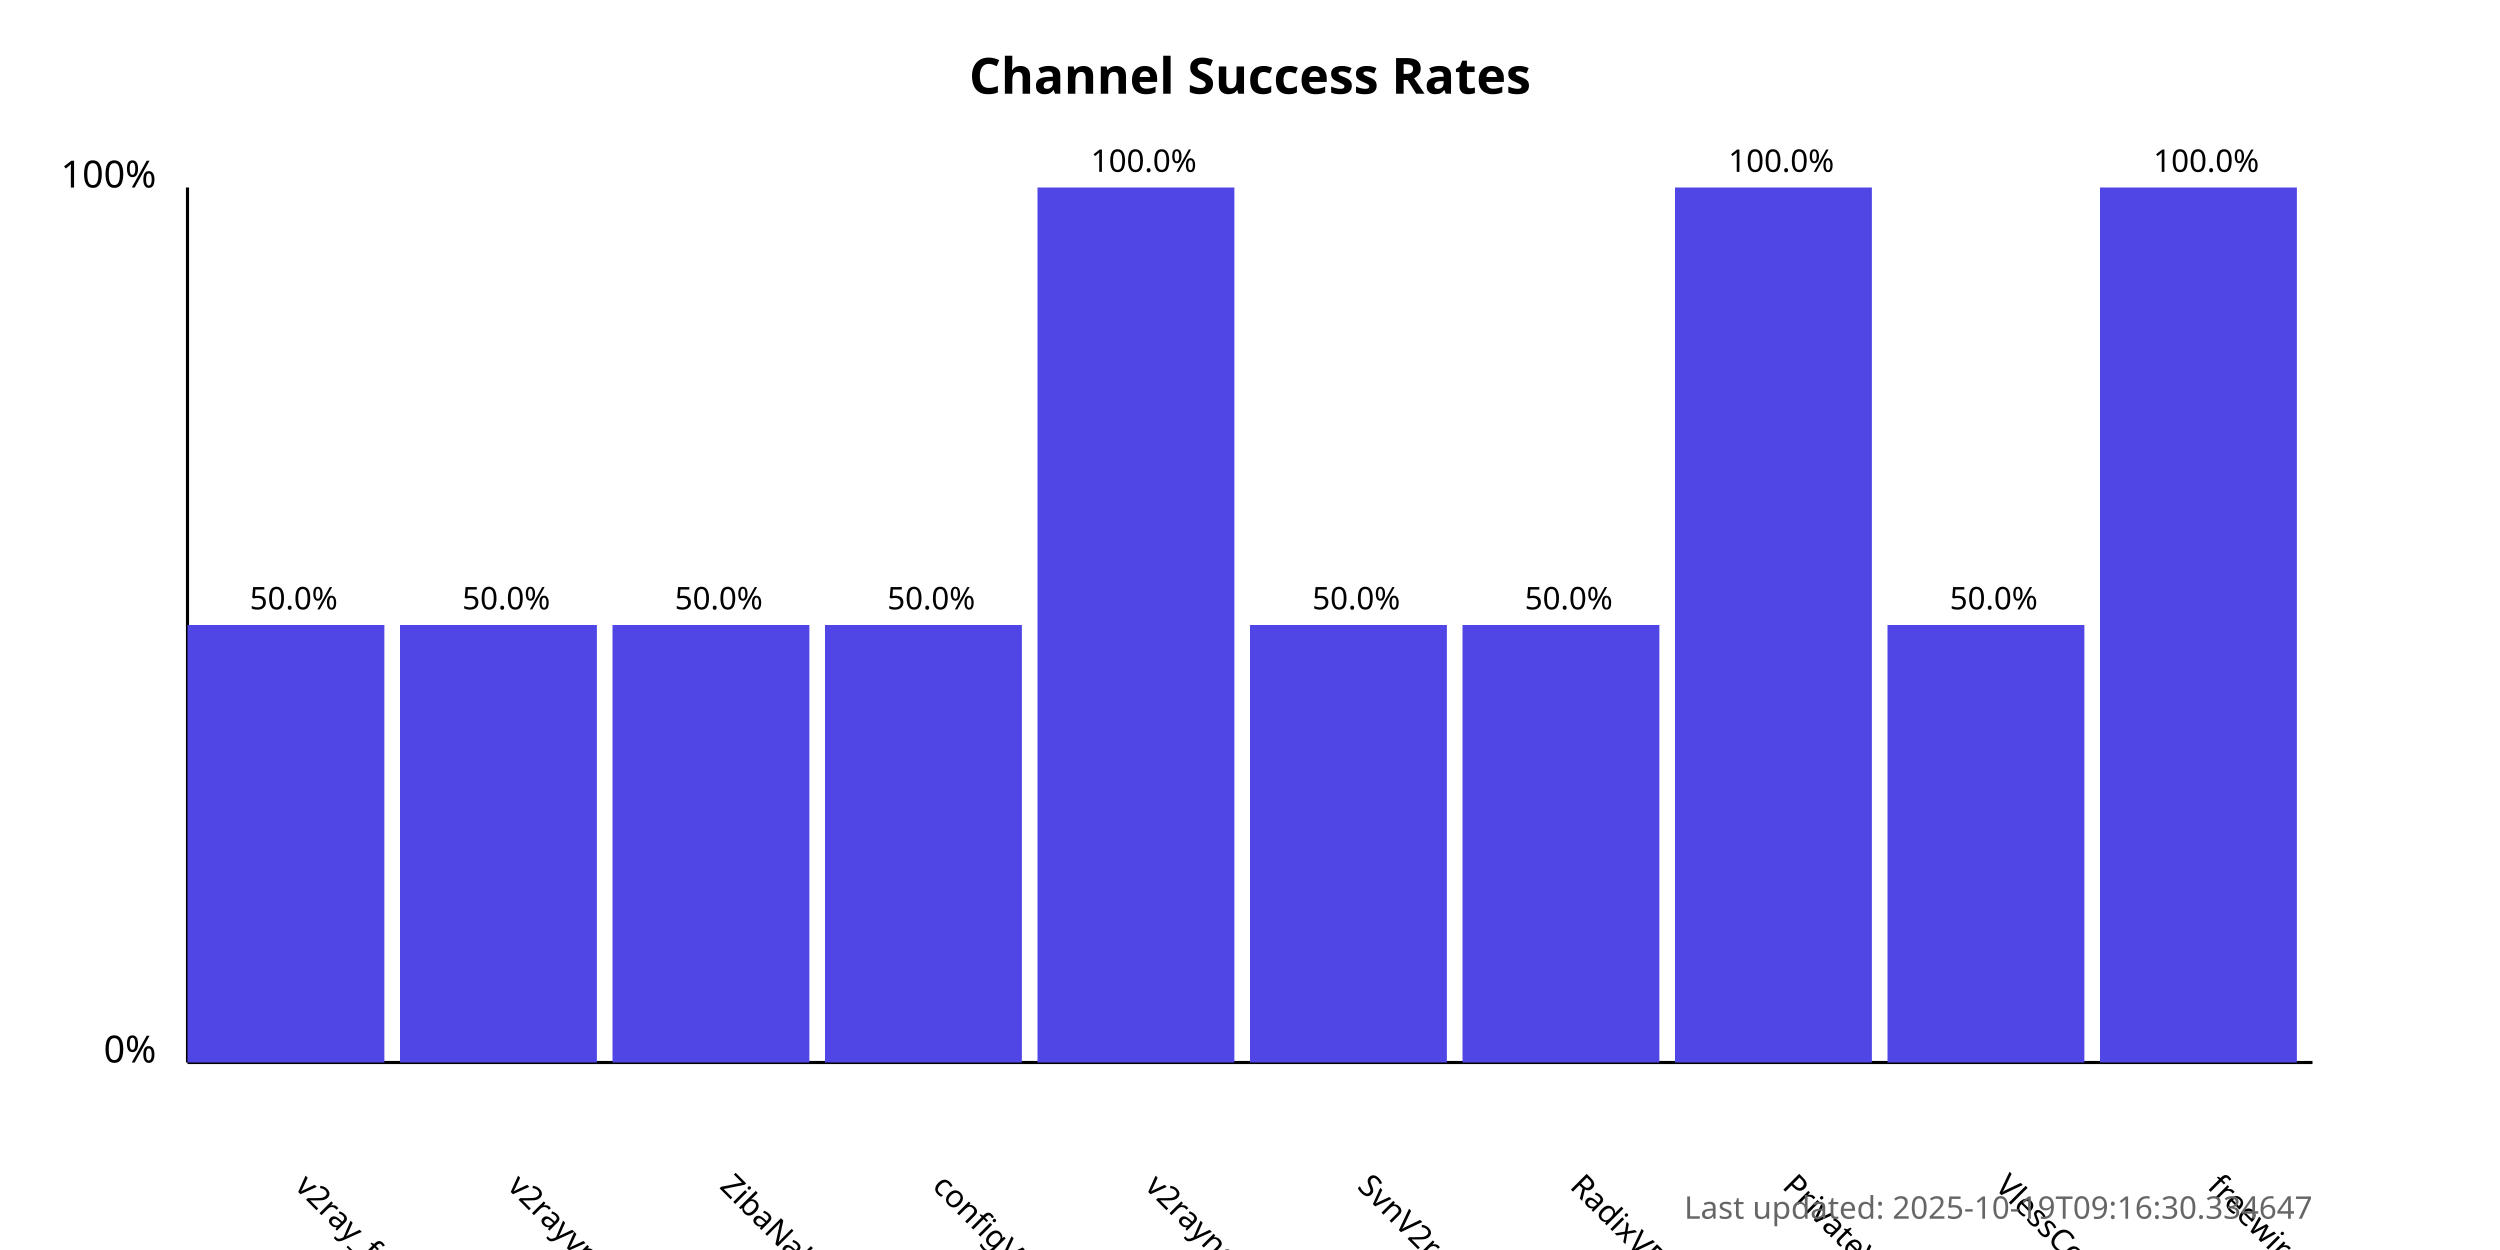
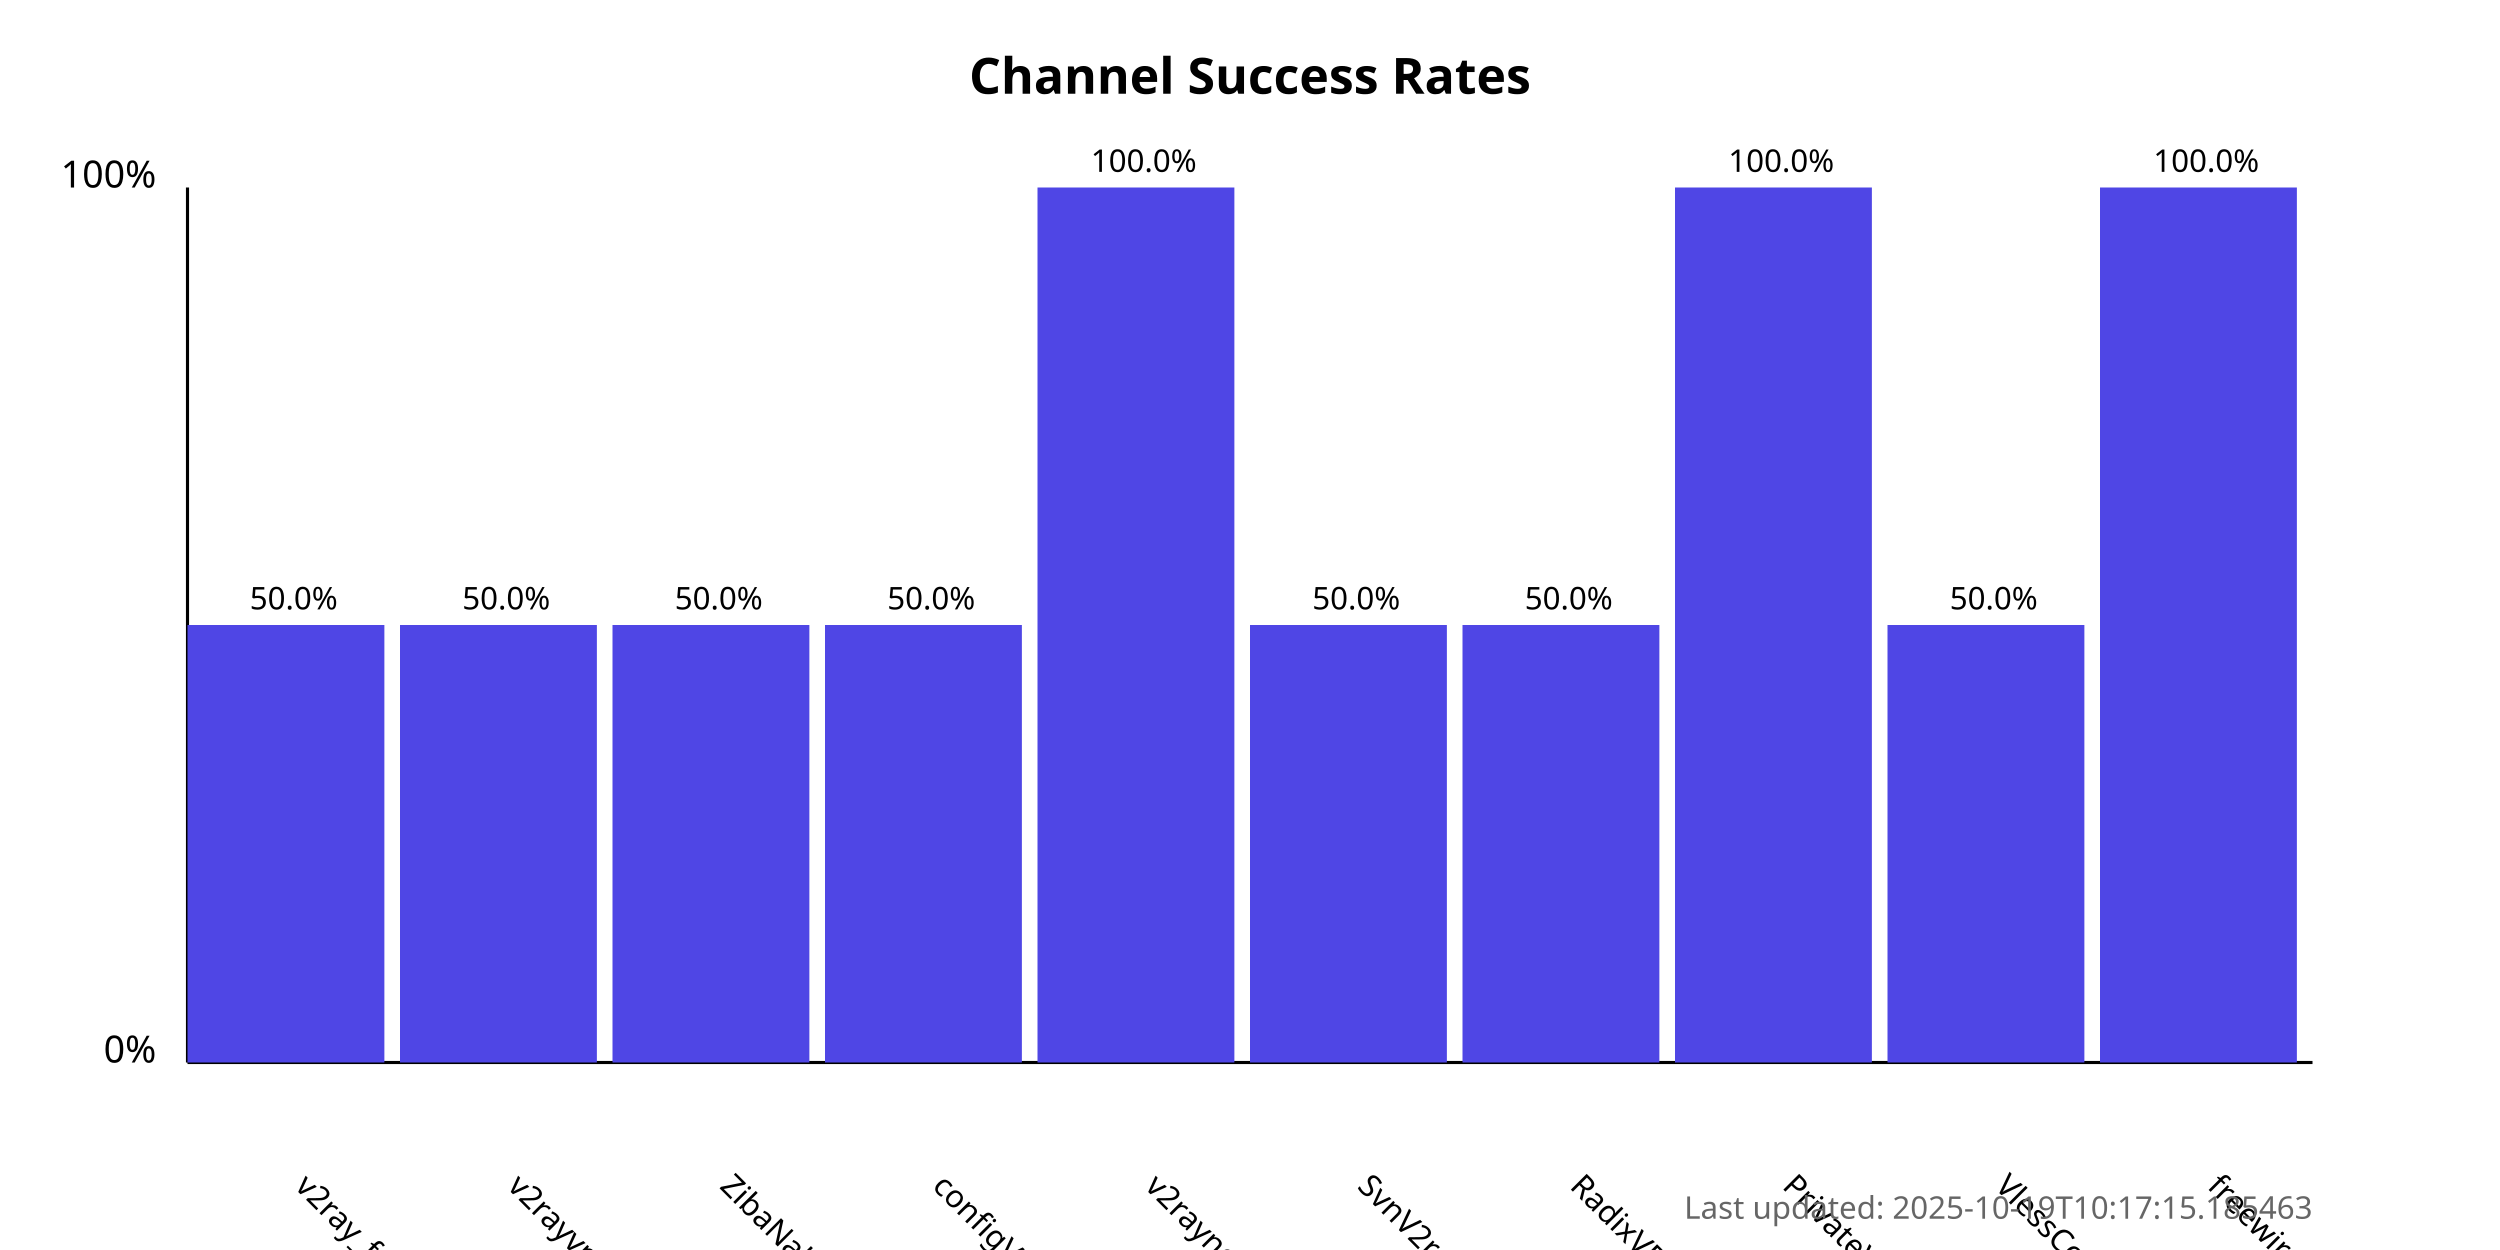
<svg xmlns="http://www.w3.org/2000/svg" width="800" height="400">
  <style>
            .chart-title { font: bold 16px sans-serif; }
            .axis-label { font: 12px sans-serif; }
            .tick-label { font: 10px sans-serif; }
            .bar { fill: #4f46e5; }
            .bar:hover { fill: #6366f1; }
            .timestamp { font: 10px sans-serif; fill: #666; }
        </style>
  <text x="400.0" y="30" text-anchor="middle" class="chart-title">
            Channel Success Rates
        </text>
  <line x1="60" y1="340" x2="60" y2="60" stroke="black" stroke-width="1" />
  <line x1="60" y1="340" x2="740" y2="340" stroke="black" stroke-width="1" />
  <text x="50" y="340" text-anchor="end" class="axis-label">0%</text>
  <text x="50" y="60" text-anchor="end" class="axis-label">100%</text>
  <g>
    <rect x="60" y="200.0" width="63.0" height="140.0" class="bar" />
    <text x="94.0" y="380" transform="rotate(45, 94.0, 380)" text-anchor="start" class="tick-label">
                v2ray_free_conf
            </text>
    <text x="94.0" y="195.0" text-anchor="middle" class="tick-label">
                50.0%
            </text>
  </g>
  <g>
    <rect x="128.0" y="200.0" width="63.0" height="140.0" class="bar" />
    <text x="162.0" y="380" transform="rotate(45, 162.0, 380)" text-anchor="start" class="tick-label">
                v2rayvpno
            </text>
    <text x="162.0" y="195.0" text-anchor="middle" class="tick-label">
                50.0%
            </text>
  </g>
  <g>
    <rect x="196.0" y="200.0" width="63.0" height="140.0" class="bar" />
    <text x="230.0" y="380" transform="rotate(45, 230.0, 380)" text-anchor="start" class="tick-label">
                ZibaNabz
            </text>
    <text x="230.0" y="195.0" text-anchor="middle" class="tick-label">
                50.0%
            </text>
  </g>
  <g>
    <rect x="264.0" y="200.0" width="63.0" height="140.0" class="bar" />
    <text x="298.0" y="380" transform="rotate(45, 298.0, 380)" text-anchor="start" class="tick-label">
                configV2rayForFree
            </text>
    <text x="298.0" y="195.0" text-anchor="middle" class="tick-label">
                50.0%
            </text>
  </g>
  <g>
    <rect x="332.0" y="60.0" width="63.0" height="280.0" class="bar" />
    <text x="366.0" y="380" transform="rotate(45, 366.0, 380)" text-anchor="start" class="tick-label">
                v2rayngvpn
            </text>
    <text x="366.0" y="55.0" text-anchor="middle" class="tick-label">
                100.0%
            </text>
  </g>
  <g>
    <rect x="400.0" y="200.0" width="63.0" height="140.0" class="bar" />
    <text x="434.0" y="380" transform="rotate(45, 434.0, 380)" text-anchor="start" class="tick-label">
                SvnV2ray
            </text>
    <text x="434.0" y="195.0" text-anchor="middle" class="tick-label">
                50.0%
            </text>
  </g>
  <g>
    <rect x="468.0" y="200.0" width="63.0" height="140.0" class="bar" />
    <text x="502.0" y="380" transform="rotate(45, 502.0, 380)" text-anchor="start" class="tick-label">
                RadixVPN
            </text>
    <text x="502.0" y="195.0" text-anchor="middle" class="tick-label">
                50.0%
            </text>
  </g>
  <g>
    <rect x="536.0" y="60.0" width="63.0" height="280.0" class="bar" />
    <text x="570.0" y="380" transform="rotate(45, 570.0, 380)" text-anchor="start" class="tick-label">
                PrivateVPNs
            </text>
    <text x="570.0" y="55.0" text-anchor="middle" class="tick-label">
                100.0%
            </text>
  </g>
  <g>
    <rect x="604.0" y="200.0" width="63.0" height="140.0" class="bar" />
    <text x="638.0" y="380" transform="rotate(45, 638.0, 380)" text-anchor="start" class="tick-label">
                VlessConfig
            </text>
    <text x="638.0" y="195.0" text-anchor="middle" class="tick-label">
                50.0%
            </text>
  </g>
  <g>
    <rect x="672.0" y="60.0" width="63.0" height="280.0" class="bar" />
    <text x="706.0" y="380" transform="rotate(45, 706.0, 380)" text-anchor="start" class="tick-label">
                freewireguard
            </text>
    <text x="706.0" y="55.0" text-anchor="middle" class="tick-label">
                100.0%
            </text>
  </g>
  <text x="740" y="390" text-anchor="end" class="timestamp">
-             Last updated: 2025-10-19T09:16:30.334647
+             Last updated: 2025-10-19T10:17:15.185463
        </text>
</svg>
